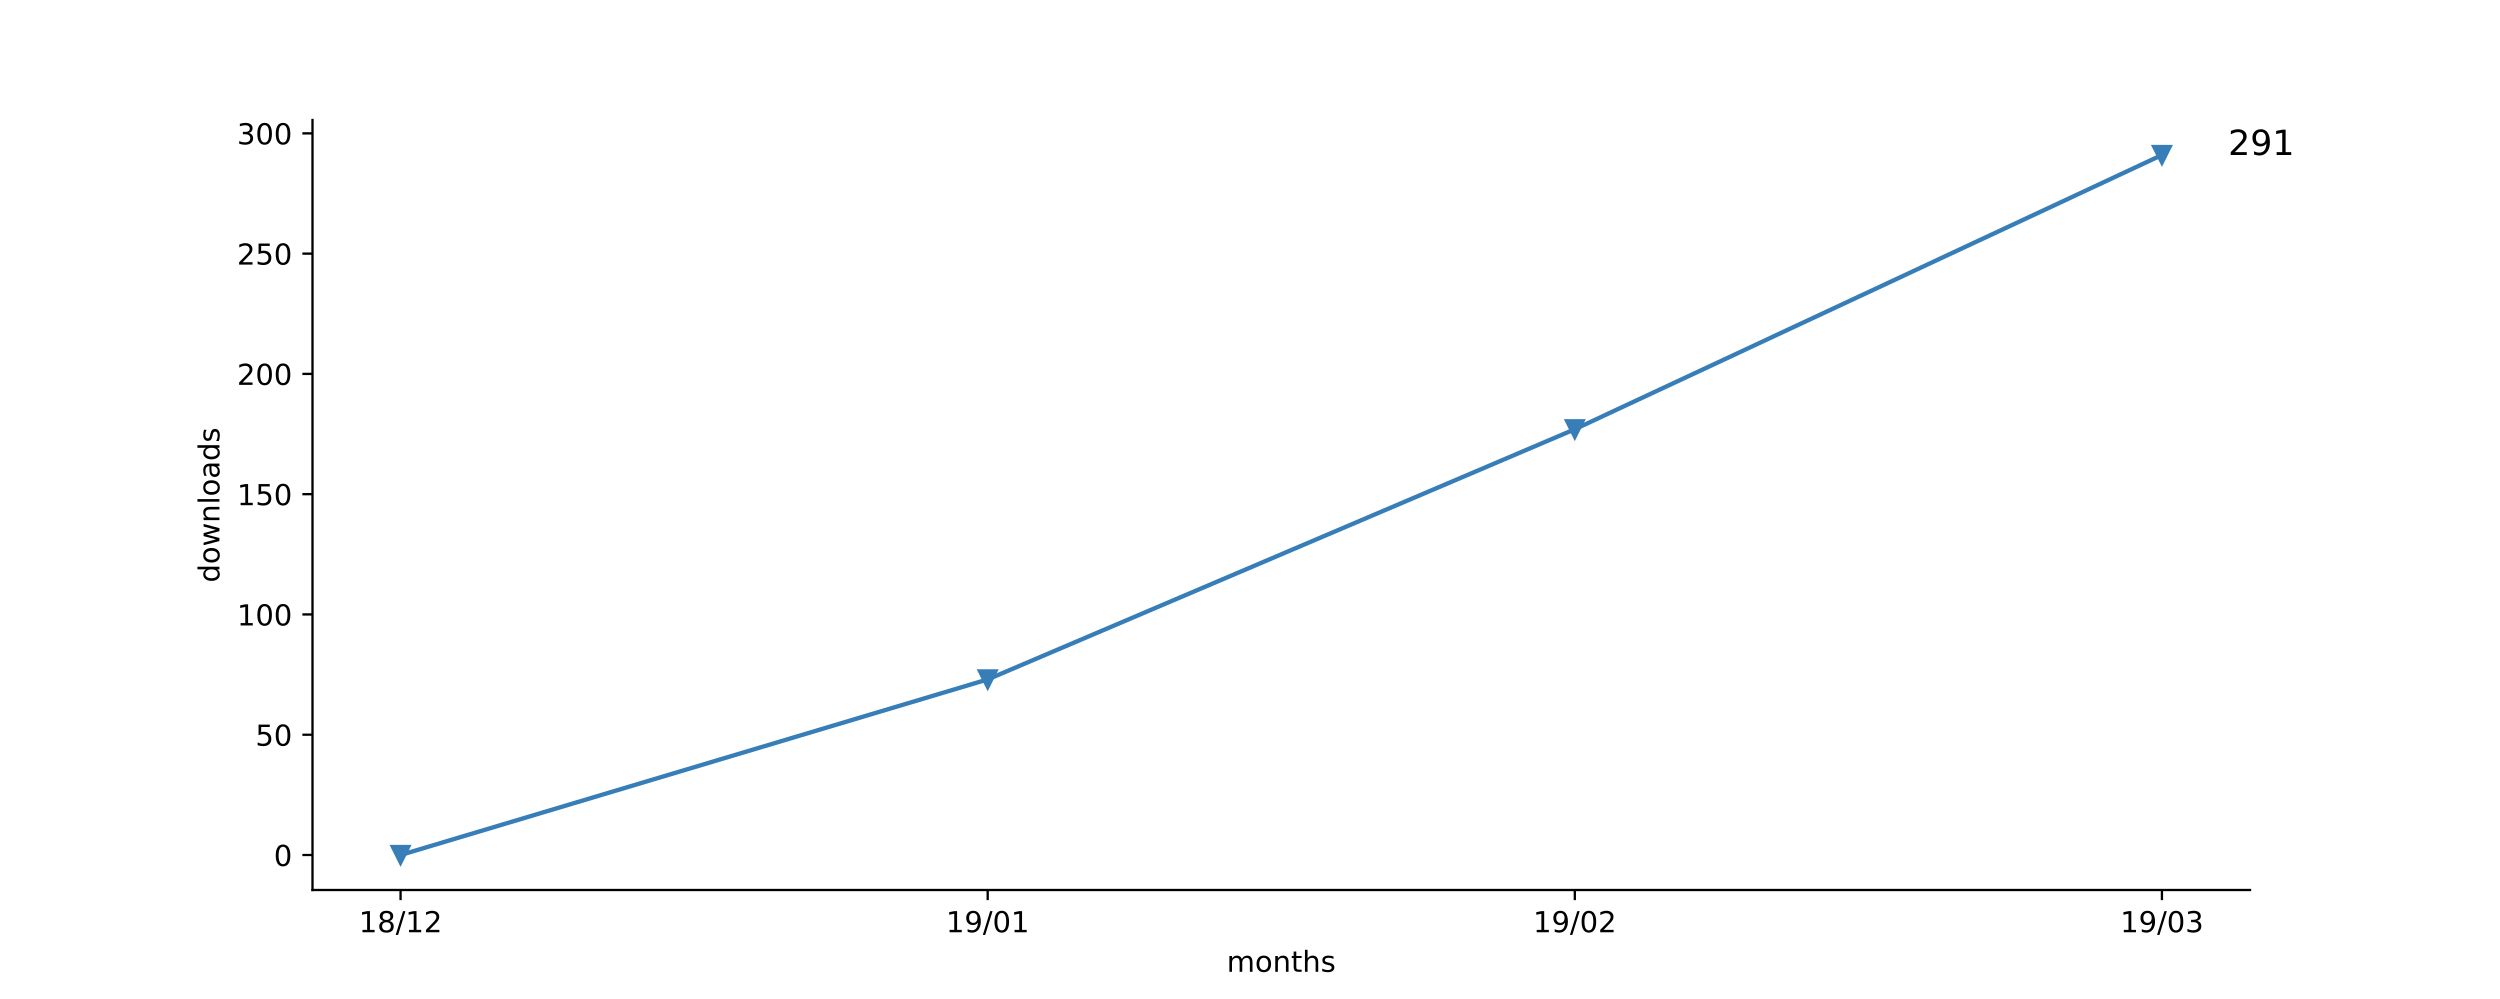
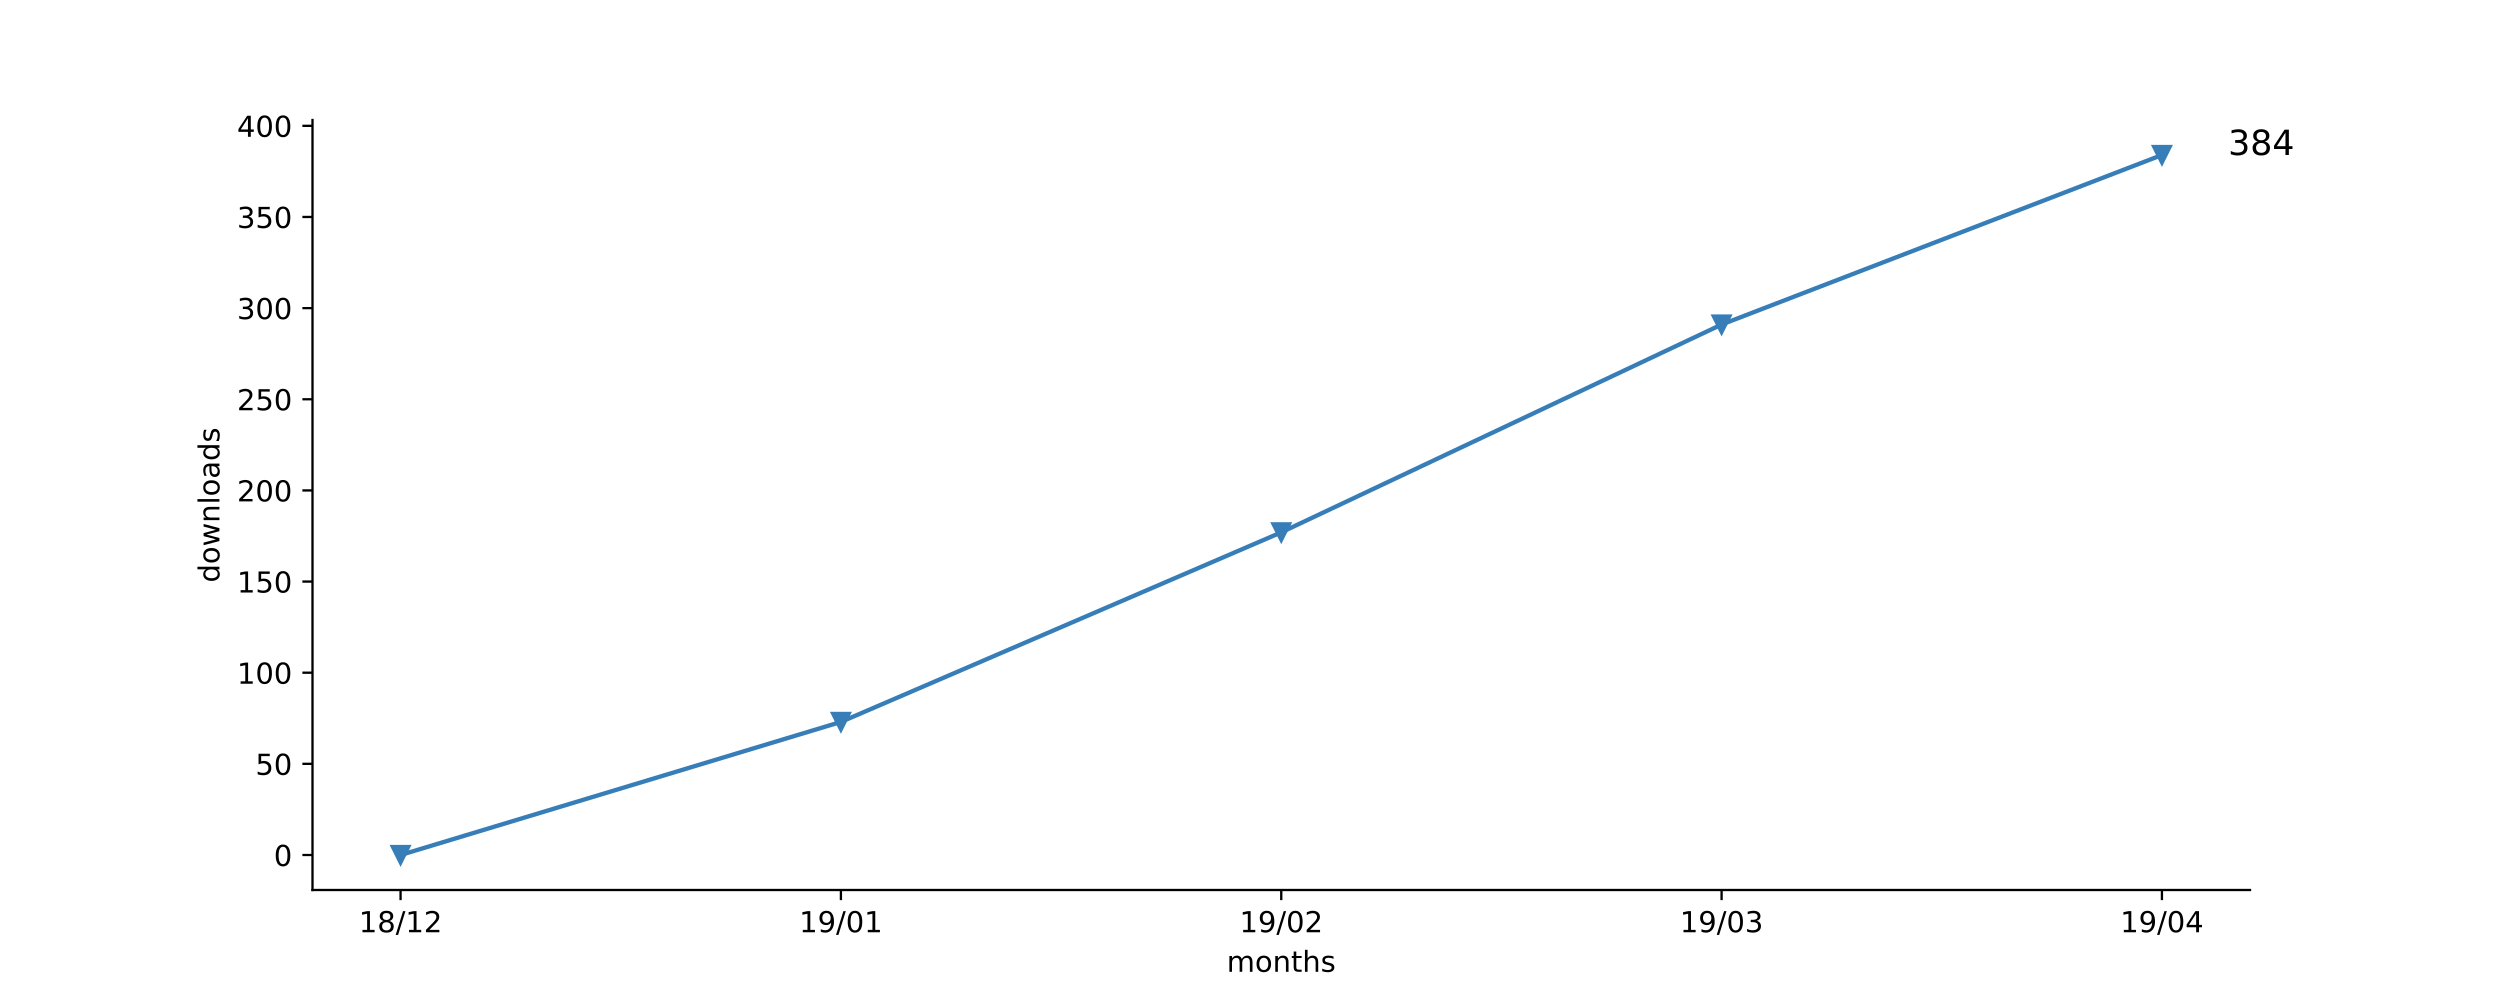
<svg xmlns="http://www.w3.org/2000/svg" xmlns:xlink="http://www.w3.org/1999/xlink" height="345pt" version="1.1" viewBox="0 0 864 345" width="864pt">
  <defs>
    <style type="text/css">
*{stroke-linecap:butt;stroke-linejoin:round;}
  </style>
  </defs>
  <g id="figure_1">
    <g id="patch_1">
      <path d="M 0 345.6  L 864 345.6  L 864 0  L 0 0  z " style="fill:#ffffff;" />
    </g>
    <g id="axes_1">
      <g id="patch_2">
        <path d="M 108 307.584  L 777.6 307.584  L 777.6 41.472  L 108 41.472  z " style="fill:#ffffff;" />
      </g>
      <g id="matplotlib.axis_1">
        <g id="xtick_1">
          <g id="line2d_1">
            <defs>
-               <path d="M 0 0  L 0 3.5  " id="m3e34811249" style="stroke:#000000;stroke-width:0.8;" />
-             </defs>
-             <g>
-               <use style="stroke:#000000;stroke-width:0.8;" x="138.436" xlink:href="#m3e34811249" y="307.584" />
+               <path d="M 0 0  L 0 3.5  " id="mfe082fd24c" style="stroke:#000000;stroke-width:0.8;" />
+             </defs>
+             <g>
+               <use style="stroke:#000000;stroke-width:0.8;" x="138.436" xlink:href="#mfe082fd24c" y="307.584" />
            </g>
          </g>
          <g id="text_1">
            <defs>
              <path d="M 12.406 8.297  L 28.516 8.297  L 28.516 63.922  L 10.984 60.406  L 10.984 69.391  L 28.422 72.906  L 38.281 72.906  L 38.281 8.297  L 54.391 8.297  L 54.391 0  L 12.406 0  z " id="DejaVuSans-31" />
              <path d="M 31.781 34.625  Q 24.75 34.625 20.719 30.859  Q 16.703 27.094 16.703 20.516  Q 16.703 13.922 20.719 10.156  Q 24.75 6.391 31.781 6.391  Q 38.812 6.391 42.859 10.172  Q 46.922 13.969 46.922 20.516  Q 46.922 27.094 42.891 30.859  Q 38.875 34.625 31.781 34.625  z M 21.922 38.812  Q 15.578 40.375 12.031 44.719  Q 8.5 49.078 8.5 55.328  Q 8.5 64.062 14.719 69.141  Q 20.953 74.219 31.781 74.219  Q 42.672 74.219 48.875 69.141  Q 55.078 64.062 55.078 55.328  Q 55.078 49.078 51.531 44.719  Q 48 40.375 41.703 38.812  Q 48.828 37.156 52.797 32.312  Q 56.781 27.484 56.781 20.516  Q 56.781 9.906 50.312 4.234  Q 43.844 -1.422 31.781 -1.422  Q 19.734 -1.422 13.25 4.234  Q 6.781 9.906 6.781 20.516  Q 6.781 27.484 10.781 32.312  Q 14.797 37.156 21.922 38.812  z M 18.312 54.391  Q 18.312 48.734 21.844 45.562  Q 25.391 42.391 31.781 42.391  Q 38.141 42.391 41.719 45.562  Q 45.312 48.734 45.312 54.391  Q 45.312 60.062 41.719 63.234  Q 38.141 66.406 31.781 66.406  Q 25.391 66.406 21.844 63.234  Q 18.312 60.062 18.312 54.391  z " id="DejaVuSans-38" />
              <path d="M 25.391 72.906  L 33.688 72.906  L 8.297 -9.281  L 0 -9.281  z " id="DejaVuSans-2f" />
              <path d="M 19.188 8.297  L 53.609 8.297  L 53.609 0  L 7.328 0  L 7.328 8.297  Q 12.938 14.109 22.625 23.891  Q 32.328 33.688 34.812 36.531  Q 39.547 41.844 41.422 45.531  Q 43.312 49.219 43.312 52.781  Q 43.312 58.594 39.234 62.25  Q 35.156 65.922 28.609 65.922  Q 23.969 65.922 18.812 64.312  Q 13.672 62.703 7.812 59.422  L 7.812 69.391  Q 13.766 71.781 18.938 73  Q 24.125 74.219 28.422 74.219  Q 39.75 74.219 46.484 68.547  Q 53.219 62.891 53.219 53.422  Q 53.219 48.922 51.531 44.891  Q 49.859 40.875 45.406 35.406  Q 44.188 33.984 37.641 27.219  Q 31.109 20.453 19.188 8.297  z " id="DejaVuSans-32" />
            </defs>
            <g transform="translate(124.027 322.1824)scale(0.1 -0.1)">
              <use xlink:href="#DejaVuSans-31" />
              <use x="63.623" xlink:href="#DejaVuSans-38" />
              <use x="127.246" xlink:href="#DejaVuSans-2f" />
              <use x="160.938" xlink:href="#DejaVuSans-31" />
              <use x="224.561" xlink:href="#DejaVuSans-32" />
            </g>
          </g>
        </g>
        <g id="xtick_2">
          <g id="line2d_2">
            <g>
-               <use style="stroke:#000000;stroke-width:0.8;" x="341.345" xlink:href="#m3e34811249" y="307.584" />
+               <use style="stroke:#000000;stroke-width:0.8;" x="290.618" xlink:href="#mfe082fd24c" y="307.584" />
            </g>
          </g>
          <g id="text_2">
            <defs>
              <path d="M 10.984 1.516  L 10.984 10.5  Q 14.703 8.734 18.5 7.812  Q 22.312 6.891 25.984 6.891  Q 35.75 6.891 40.891 13.453  Q 46.047 20.016 46.781 33.406  Q 43.953 29.203 39.594 26.953  Q 35.25 24.703 29.984 24.703  Q 19.047 24.703 12.672 31.312  Q 6.297 37.938 6.297 49.422  Q 6.297 60.641 12.938 67.422  Q 19.578 74.219 30.609 74.219  Q 43.266 74.219 49.922 64.516  Q 56.594 54.828 56.594 36.375  Q 56.594 19.141 48.406 8.859  Q 40.234 -1.422 26.422 -1.422  Q 22.703 -1.422 18.891 -0.688  Q 15.094 0.047 10.984 1.516  z M 30.609 32.422  Q 37.25 32.422 41.125 36.953  Q 45.016 41.5 45.016 49.422  Q 45.016 57.281 41.125 61.844  Q 37.25 66.406 30.609 66.406  Q 23.969 66.406 20.094 61.844  Q 16.219 57.281 16.219 49.422  Q 16.219 41.5 20.094 36.953  Q 23.969 32.422 30.609 32.422  z " id="DejaVuSans-39" />
              <path d="M 31.781 66.406  Q 24.172 66.406 20.328 58.906  Q 16.5 51.422 16.5 36.375  Q 16.5 21.391 20.328 13.891  Q 24.172 6.391 31.781 6.391  Q 39.453 6.391 43.281 13.891  Q 47.125 21.391 47.125 36.375  Q 47.125 51.422 43.281 58.906  Q 39.453 66.406 31.781 66.406  z M 31.781 74.219  Q 44.047 74.219 50.516 64.516  Q 56.984 54.828 56.984 36.375  Q 56.984 17.969 50.516 8.266  Q 44.047 -1.422 31.781 -1.422  Q 19.531 -1.422 13.062 8.266  Q 6.594 17.969 6.594 36.375  Q 6.594 54.828 13.062 64.516  Q 19.531 74.219 31.781 74.219  z " id="DejaVuSans-30" />
            </defs>
-             <g transform="translate(326.9361 322.1824)scale(0.1 -0.1)">
+             <g transform="translate(276.2088 322.1824)scale(0.1 -0.1)">
              <use xlink:href="#DejaVuSans-31" />
              <use x="63.623" xlink:href="#DejaVuSans-39" />
              <use x="127.246" xlink:href="#DejaVuSans-2f" />
              <use x="160.938" xlink:href="#DejaVuSans-30" />
              <use x="224.561" xlink:href="#DejaVuSans-31" />
            </g>
          </g>
        </g>
        <g id="xtick_3">
          <g id="line2d_3">
            <g>
-               <use style="stroke:#000000;stroke-width:0.8;" x="544.255" xlink:href="#m3e34811249" y="307.584" />
+               <use style="stroke:#000000;stroke-width:0.8;" x="442.8" xlink:href="#mfe082fd24c" y="307.584" />
            </g>
          </g>
          <g id="text_3">
-             <g transform="translate(529.8452 322.1824)scale(0.1 -0.1)">
+             <g transform="translate(428.3906 322.1824)scale(0.1 -0.1)">
              <use xlink:href="#DejaVuSans-31" />
              <use x="63.623" xlink:href="#DejaVuSans-39" />
              <use x="127.246" xlink:href="#DejaVuSans-2f" />
              <use x="160.938" xlink:href="#DejaVuSans-30" />
              <use x="224.561" xlink:href="#DejaVuSans-32" />
            </g>
          </g>
        </g>
        <g id="xtick_4">
          <g id="line2d_4">
            <g>
-               <use style="stroke:#000000;stroke-width:0.8;" x="747.164" xlink:href="#m3e34811249" y="307.584" />
+               <use style="stroke:#000000;stroke-width:0.8;" x="594.982" xlink:href="#mfe082fd24c" y="307.584" />
            </g>
          </g>
          <g id="text_4">
            <defs>
              <path d="M 40.578 39.312  Q 47.656 37.797 51.625 33  Q 55.609 28.219 55.609 21.188  Q 55.609 10.406 48.188 4.484  Q 40.766 -1.422 27.094 -1.422  Q 22.516 -1.422 17.656 -0.516  Q 12.797 0.391 7.625 2.203  L 7.625 11.719  Q 11.719 9.328 16.594 8.109  Q 21.484 6.891 26.812 6.891  Q 36.078 6.891 40.938 10.547  Q 45.797 14.203 45.797 21.188  Q 45.797 27.641 41.281 31.266  Q 36.766 34.906 28.719 34.906  L 20.219 34.906  L 20.219 43.016  L 29.109 43.016  Q 36.375 43.016 40.234 45.922  Q 44.094 48.828 44.094 54.297  Q 44.094 59.906 40.109 62.906  Q 36.141 65.922 28.719 65.922  Q 24.656 65.922 20.016 65.031  Q 15.375 64.156 9.812 62.312  L 9.812 71.094  Q 15.438 72.656 20.344 73.438  Q 25.25 74.219 29.594 74.219  Q 40.828 74.219 47.359 69.109  Q 53.906 64.016 53.906 55.328  Q 53.906 49.266 50.438 45.094  Q 46.969 40.922 40.578 39.312  z " id="DejaVuSans-33" />
            </defs>
-             <g transform="translate(732.7543 322.1824)scale(0.1 -0.1)">
+             <g transform="translate(580.5724 322.1824)scale(0.1 -0.1)">
              <use xlink:href="#DejaVuSans-31" />
              <use x="63.623" xlink:href="#DejaVuSans-39" />
              <use x="127.246" xlink:href="#DejaVuSans-2f" />
              <use x="160.938" xlink:href="#DejaVuSans-30" />
              <use x="224.561" xlink:href="#DejaVuSans-33" />
            </g>
          </g>
        </g>
-         <g id="text_5">
+         <g id="xtick_5">
+           <g id="line2d_5">
+             <g>
+               <use style="stroke:#000000;stroke-width:0.8;" x="747.164" xlink:href="#mfe082fd24c" y="307.584" />
+             </g>
+           </g>
+           <g id="text_5">
+             <defs>
+               <path d="M 37.797 64.312  L 12.891 25.391  L 37.797 25.391  z M 35.203 72.906  L 47.609 72.906  L 47.609 25.391  L 58.016 25.391  L 58.016 17.188  L 47.609 17.188  L 47.609 0  L 37.797 0  L 37.797 17.188  L 4.891 17.188  L 4.891 26.703  z " id="DejaVuSans-34" />
+             </defs>
+             <g transform="translate(732.7543 322.1824)scale(0.1 -0.1)">
+               <use xlink:href="#DejaVuSans-31" />
+               <use x="63.623" xlink:href="#DejaVuSans-39" />
+               <use x="127.246" xlink:href="#DejaVuSans-2f" />
+               <use x="160.938" xlink:href="#DejaVuSans-30" />
+               <use x="224.561" xlink:href="#DejaVuSans-34" />
+             </g>
+           </g>
+         </g>
+         <g id="text_6">
          <defs>
            <path d="M 52 44.188  Q 55.375 50.25 60.062 53.125  Q 64.75 56 71.094 56  Q 79.641 56 84.281 50.016  Q 88.922 44.047 88.922 33.016  L 88.922 0  L 79.891 0  L 79.891 32.719  Q 79.891 40.578 77.094 44.375  Q 74.312 48.188 68.609 48.188  Q 61.625 48.188 57.562 43.547  Q 53.516 38.922 53.516 30.906  L 53.516 0  L 44.484 0  L 44.484 32.719  Q 44.484 40.625 41.703 44.406  Q 38.922 48.188 33.109 48.188  Q 26.219 48.188 22.156 43.531  Q 18.109 38.875 18.109 30.906  L 18.109 0  L 9.078 0  L 9.078 54.688  L 18.109 54.688  L 18.109 46.188  Q 21.188 51.219 25.484 53.609  Q 29.781 56 35.688 56  Q 41.656 56 45.828 52.969  Q 50 49.953 52 44.188  z " id="DejaVuSans-6d" />
            <path d="M 30.609 48.391  Q 23.391 48.391 19.188 42.75  Q 14.984 37.109 14.984 27.297  Q 14.984 17.484 19.156 11.844  Q 23.344 6.203 30.609 6.203  Q 37.797 6.203 41.984 11.859  Q 46.188 17.531 46.188 27.297  Q 46.188 37.016 41.984 42.703  Q 37.797 48.391 30.609 48.391  z M 30.609 56  Q 42.328 56 49.016 48.375  Q 55.719 40.766 55.719 27.297  Q 55.719 13.875 49.016 6.219  Q 42.328 -1.422 30.609 -1.422  Q 18.844 -1.422 12.172 6.219  Q 5.516 13.875 5.516 27.297  Q 5.516 40.766 12.172 48.375  Q 18.844 56 30.609 56  z " id="DejaVuSans-6f" />
            <path d="M 54.891 33.016  L 54.891 0  L 45.906 0  L 45.906 32.719  Q 45.906 40.484 42.875 44.328  Q 39.844 48.188 33.797 48.188  Q 26.516 48.188 22.312 43.547  Q 18.109 38.922 18.109 30.906  L 18.109 0  L 9.078 0  L 9.078 54.688  L 18.109 54.688  L 18.109 46.188  Q 21.344 51.125 25.703 53.562  Q 30.078 56 35.797 56  Q 45.219 56 50.047 50.172  Q 54.891 44.344 54.891 33.016  z " id="DejaVuSans-6e" />
            <path d="M 18.312 70.219  L 18.312 54.688  L 36.812 54.688  L 36.812 47.703  L 18.312 47.703  L 18.312 18.016  Q 18.312 11.328 20.141 9.422  Q 21.969 7.516 27.594 7.516  L 36.812 7.516  L 36.812 0  L 27.594 0  Q 17.188 0 13.234 3.875  Q 9.281 7.766 9.281 18.016  L 9.281 47.703  L 2.688 47.703  L 2.688 54.688  L 9.281 54.688  L 9.281 70.219  z " id="DejaVuSans-74" />
            <path d="M 54.891 33.016  L 54.891 0  L 45.906 0  L 45.906 32.719  Q 45.906 40.484 42.875 44.328  Q 39.844 48.188 33.797 48.188  Q 26.516 48.188 22.312 43.547  Q 18.109 38.922 18.109 30.906  L 18.109 0  L 9.078 0  L 9.078 75.984  L 18.109 75.984  L 18.109 46.188  Q 21.344 51.125 25.703 53.562  Q 30.078 56 35.797 56  Q 45.219 56 50.047 50.172  Q 54.891 44.344 54.891 33.016  z " id="DejaVuSans-68" />
            <path d="M 44.281 53.078  L 44.281 44.578  Q 40.484 46.531 36.375 47.5  Q 32.281 48.484 27.875 48.484  Q 21.188 48.484 17.844 46.438  Q 14.5 44.391 14.5 40.281  Q 14.5 37.156 16.891 35.375  Q 19.281 33.594 26.516 31.984  L 29.594 31.297  Q 39.156 29.25 43.188 25.516  Q 47.219 21.781 47.219 15.094  Q 47.219 7.469 41.188 3.016  Q 35.156 -1.422 24.609 -1.422  Q 20.219 -1.422 15.453 -0.562  Q 10.688 0.297 5.422 2  L 5.422 11.281  Q 10.406 8.688 15.234 7.391  Q 20.062 6.109 24.812 6.109  Q 31.156 6.109 34.562 8.281  Q 37.984 10.453 37.984 14.406  Q 37.984 18.062 35.516 20.016  Q 33.062 21.969 24.703 23.781  L 21.578 24.516  Q 13.234 26.266 9.516 29.906  Q 5.812 33.547 5.812 39.891  Q 5.812 47.609 11.281 51.797  Q 16.75 56 26.812 56  Q 31.781 56 36.172 55.266  Q 40.578 54.547 44.281 53.078  z " id="DejaVuSans-73" />
          </defs>
          <g transform="translate(423.968 335.8606)scale(0.1 -0.1)">
            <use xlink:href="#DejaVuSans-6d" />
            <use x="97.412" xlink:href="#DejaVuSans-6f" />
            <use x="158.594" xlink:href="#DejaVuSans-6e" />
            <use x="221.973" xlink:href="#DejaVuSans-74" />
            <use x="261.182" xlink:href="#DejaVuSans-68" />
            <use x="324.561" xlink:href="#DejaVuSans-73" />
          </g>
        </g>
      </g>
      <g id="matplotlib.axis_2">
        <g id="ytick_1">
-           <g id="line2d_5">
-             <defs>
-               <path d="M 0 0  L -3.5 0  " id="mcbe8f54f07" style="stroke:#000000;stroke-width:0.8;" />
-             </defs>
-             <g>
-               <use style="stroke:#000000;stroke-width:0.8;" x="108" xlink:href="#mcbe8f54f07" y="295.488" />
-             </g>
-           </g>
-           <g id="text_6">
+           <g id="line2d_6">
+             <defs>
+               <path d="M 0 0  L -3.5 0  " id="maad83ccfad" style="stroke:#000000;stroke-width:0.8;" />
+             </defs>
+             <g>
+               <use style="stroke:#000000;stroke-width:0.8;" x="108" xlink:href="#maad83ccfad" y="295.488" />
+             </g>
+           </g>
+           <g id="text_7">
            <g transform="translate(94.6375 299.2872)scale(0.1 -0.1)">
              <use xlink:href="#DejaVuSans-30" />
            </g>
          </g>
        </g>
        <g id="ytick_2">
-           <g id="line2d_6">
-             <g>
-               <use style="stroke:#000000;stroke-width:0.8;" x="108" xlink:href="#mcbe8f54f07" y="253.921" />
-             </g>
-           </g>
-           <g id="text_7">
+           <g id="line2d_7">
+             <g>
+               <use style="stroke:#000000;stroke-width:0.8;" x="108" xlink:href="#maad83ccfad" y="263.988" />
+             </g>
+           </g>
+           <g id="text_8">
            <defs>
              <path d="M 10.797 72.906  L 49.516 72.906  L 49.516 64.594  L 19.828 64.594  L 19.828 46.734  Q 21.969 47.469 24.109 47.828  Q 26.266 48.188 28.422 48.188  Q 40.625 48.188 47.75 41.5  Q 54.891 34.812 54.891 23.391  Q 54.891 11.625 47.562 5.094  Q 40.234 -1.422 26.906 -1.422  Q 22.312 -1.422 17.547 -0.641  Q 12.797 0.141 7.719 1.703  L 7.719 11.625  Q 12.109 9.234 16.797 8.062  Q 21.484 6.891 26.703 6.891  Q 35.156 6.891 40.078 11.328  Q 45.016 15.766 45.016 23.391  Q 45.016 31 40.078 35.438  Q 35.156 39.891 26.703 39.891  Q 22.75 39.891 18.812 39.016  Q 14.891 38.141 10.797 36.281  z " id="DejaVuSans-35" />
            </defs>
-             <g transform="translate(88.275 257.7202)scale(0.1 -0.1)">
+             <g transform="translate(88.275 267.7872)scale(0.1 -0.1)">
              <use xlink:href="#DejaVuSans-35" />
              <use x="63.623" xlink:href="#DejaVuSans-30" />
            </g>
          </g>
        </g>
        <g id="ytick_3">
-           <g id="line2d_7">
-             <g>
-               <use style="stroke:#000000;stroke-width:0.8;" x="108" xlink:href="#mcbe8f54f07" y="212.354" />
-             </g>
-           </g>
-           <g id="text_8">
-             <g transform="translate(81.9125 216.1532)scale(0.1 -0.1)">
+           <g id="line2d_8">
+             <g>
+               <use style="stroke:#000000;stroke-width:0.8;" x="108" xlink:href="#maad83ccfad" y="232.488" />
+             </g>
+           </g>
+           <g id="text_9">
+             <g transform="translate(81.9125 236.2872)scale(0.1 -0.1)">
              <use xlink:href="#DejaVuSans-31" />
              <use x="63.623" xlink:href="#DejaVuSans-30" />
              <use x="127.246" xlink:href="#DejaVuSans-30" />
            </g>
          </g>
        </g>
        <g id="ytick_4">
-           <g id="line2d_8">
-             <g>
-               <use style="stroke:#000000;stroke-width:0.8;" x="108" xlink:href="#mcbe8f54f07" y="170.787" />
-             </g>
-           </g>
-           <g id="text_9">
-             <g transform="translate(81.9125 174.5862)scale(0.1 -0.1)">
+           <g id="line2d_9">
+             <g>
+               <use style="stroke:#000000;stroke-width:0.8;" x="108" xlink:href="#maad83ccfad" y="200.988" />
+             </g>
+           </g>
+           <g id="text_10">
+             <g transform="translate(81.9125 204.7872)scale(0.1 -0.1)">
              <use xlink:href="#DejaVuSans-31" />
              <use x="63.623" xlink:href="#DejaVuSans-35" />
              <use x="127.246" xlink:href="#DejaVuSans-30" />
            </g>
          </g>
        </g>
        <g id="ytick_5">
-           <g id="line2d_9">
-             <g>
-               <use style="stroke:#000000;stroke-width:0.8;" x="108" xlink:href="#mcbe8f54f07" y="129.22" />
-             </g>
-           </g>
-           <g id="text_10">
-             <g transform="translate(81.9125 133.0192)scale(0.1 -0.1)">
+           <g id="line2d_10">
+             <g>
+               <use style="stroke:#000000;stroke-width:0.8;" x="108" xlink:href="#maad83ccfad" y="169.488" />
+             </g>
+           </g>
+           <g id="text_11">
+             <g transform="translate(81.9125 173.2872)scale(0.1 -0.1)">
              <use xlink:href="#DejaVuSans-32" />
              <use x="63.623" xlink:href="#DejaVuSans-30" />
              <use x="127.246" xlink:href="#DejaVuSans-30" />
            </g>
          </g>
        </g>
        <g id="ytick_6">
-           <g id="line2d_10">
-             <g>
-               <use style="stroke:#000000;stroke-width:0.8;" x="108" xlink:href="#mcbe8f54f07" y="87.653" />
-             </g>
-           </g>
-           <g id="text_11">
-             <g transform="translate(81.9125 91.45217)scale(0.1 -0.1)">
+           <g id="line2d_11">
+             <g>
+               <use style="stroke:#000000;stroke-width:0.8;" x="108" xlink:href="#maad83ccfad" y="137.988" />
+             </g>
+           </g>
+           <g id="text_12">
+             <g transform="translate(81.9125 141.7872)scale(0.1 -0.1)">
              <use xlink:href="#DejaVuSans-32" />
              <use x="63.623" xlink:href="#DejaVuSans-35" />
              <use x="127.246" xlink:href="#DejaVuSans-30" />
            </g>
          </g>
        </g>
        <g id="ytick_7">
-           <g id="line2d_11">
-             <g>
-               <use style="stroke:#000000;stroke-width:0.8;" x="108" xlink:href="#mcbe8f54f07" y="46.086" />
-             </g>
-           </g>
-           <g id="text_12">
-             <g transform="translate(81.9125 49.88516)scale(0.1 -0.1)">
+           <g id="line2d_12">
+             <g>
+               <use style="stroke:#000000;stroke-width:0.8;" x="108" xlink:href="#maad83ccfad" y="106.488" />
+             </g>
+           </g>
+           <g id="text_13">
+             <g transform="translate(81.9125 110.2872)scale(0.1 -0.1)">
              <use xlink:href="#DejaVuSans-33" />
              <use x="63.623" xlink:href="#DejaVuSans-30" />
              <use x="127.246" xlink:href="#DejaVuSans-30" />
            </g>
          </g>
        </g>
-         <g id="text_13">
+         <g id="ytick_8">
+           <g id="line2d_13">
+             <g>
+               <use style="stroke:#000000;stroke-width:0.8;" x="108" xlink:href="#maad83ccfad" y="74.988" />
+             </g>
+           </g>
+           <g id="text_14">
+             <g transform="translate(81.9125 78.78722)scale(0.1 -0.1)">
+               <use xlink:href="#DejaVuSans-33" />
+               <use x="63.623" xlink:href="#DejaVuSans-35" />
+               <use x="127.246" xlink:href="#DejaVuSans-30" />
+             </g>
+           </g>
+         </g>
+         <g id="ytick_9">
+           <g id="line2d_14">
+             <g>
+               <use style="stroke:#000000;stroke-width:0.8;" x="108" xlink:href="#maad83ccfad" y="43.488" />
+             </g>
+           </g>
+           <g id="text_15">
+             <g transform="translate(81.9125 47.28722)scale(0.1 -0.1)">
+               <use xlink:href="#DejaVuSans-34" />
+               <use x="63.623" xlink:href="#DejaVuSans-30" />
+               <use x="127.246" xlink:href="#DejaVuSans-30" />
+             </g>
+           </g>
+         </g>
+         <g id="text_16">
          <defs>
            <path d="M 45.406 46.391  L 45.406 75.984  L 54.391 75.984  L 54.391 0  L 45.406 0  L 45.406 8.203  Q 42.578 3.328 38.25 0.953  Q 33.938 -1.422 27.875 -1.422  Q 17.969 -1.422 11.734 6.484  Q 5.516 14.406 5.516 27.297  Q 5.516 40.188 11.734 48.094  Q 17.969 56 27.875 56  Q 33.938 56 38.25 53.625  Q 42.578 51.266 45.406 46.391  z M 14.797 27.297  Q 14.797 17.391 18.875 11.75  Q 22.953 6.109 30.078 6.109  Q 37.203 6.109 41.297 11.75  Q 45.406 17.391 45.406 27.297  Q 45.406 37.203 41.297 42.844  Q 37.203 48.484 30.078 48.484  Q 22.953 48.484 18.875 42.844  Q 14.797 37.203 14.797 27.297  z " id="DejaVuSans-64" />
            <path d="M 4.203 54.688  L 13.188 54.688  L 24.422 12.016  L 35.594 54.688  L 46.188 54.688  L 57.422 12.016  L 68.609 54.688  L 77.594 54.688  L 63.281 0  L 52.688 0  L 40.922 44.828  L 29.109 0  L 18.5 0  z " id="DejaVuSans-77" />
            <path d="M 9.422 75.984  L 18.406 75.984  L 18.406 0  L 9.422 0  z " id="DejaVuSans-6c" />
            <path d="M 34.281 27.484  Q 23.391 27.484 19.188 25  Q 14.984 22.516 14.984 16.5  Q 14.984 11.719 18.141 8.906  Q 21.297 6.109 26.703 6.109  Q 34.188 6.109 38.703 11.406  Q 43.219 16.703 43.219 25.484  L 43.219 27.484  z M 52.203 31.203  L 52.203 0  L 43.219 0  L 43.219 8.297  Q 40.141 3.328 35.547 0.953  Q 30.953 -1.422 24.312 -1.422  Q 15.922 -1.422 10.953 3.297  Q 6 8.016 6 15.922  Q 6 25.141 12.172 29.828  Q 18.359 34.516 30.609 34.516  L 43.219 34.516  L 43.219 35.406  Q 43.219 41.609 39.141 45  Q 35.062 48.391 27.688 48.391  Q 23 48.391 18.547 47.266  Q 14.109 46.141 10.016 43.891  L 10.016 52.203  Q 14.938 54.109 19.578 55.047  Q 24.219 56 28.609 56  Q 40.484 56 46.344 49.844  Q 52.203 43.703 52.203 31.203  z " id="DejaVuSans-61" />
          </defs>
          <g transform="translate(75.83281 201.3108)rotate(-90)scale(0.1 -0.1)">
            <use xlink:href="#DejaVuSans-64" />
            <use x="63.477" xlink:href="#DejaVuSans-6f" />
            <use x="124.658" xlink:href="#DejaVuSans-77" />
            <use x="206.445" xlink:href="#DejaVuSans-6e" />
            <use x="269.824" xlink:href="#DejaVuSans-6c" />
            <use x="297.607" xlink:href="#DejaVuSans-6f" />
            <use x="358.789" xlink:href="#DejaVuSans-61" />
            <use x="420.068" xlink:href="#DejaVuSans-64" />
            <use x="483.545" xlink:href="#DejaVuSans-73" />
          </g>
        </g>
      </g>
-       <g id="line2d_12">
-         <path clip-path="url(#p2b05eedf1b)" d="M 138.436 295.488  L 341.345 234.8  L 544.255 148.341  L 747.164 53.568  " style="fill:none;stroke:#377eb8;stroke-linecap:square;stroke-width:1.5;" />
-       </g>
-       <g id="line2d_13">
+       <g id="line2d_15">
+         <path clip-path="url(#p1c7f9cd699)" d="M 138.436 295.488  L 290.618 249.498  L 442.8 183.978  L 594.982 112.158  L 747.164 53.568  " style="fill:none;stroke:#377eb8;stroke-linecap:square;stroke-width:1.5;" />
+       </g>
+       <g id="line2d_16">
        <defs>
-           <path d="M -0 3  L 3 -3  L -3 -3  z " id="ma5088d3aee" style="stroke:#377eb8;stroke-linejoin:miter;" />
+           <path d="M -0 3  L 3 -3  L -3 -3  z " id="ma829ddd596" style="stroke:#377eb8;stroke-linejoin:miter;" />
        </defs>
-         <g clip-path="url(#p2b05eedf1b)">
-           <use style="fill:#377eb8;stroke:#377eb8;stroke-linejoin:miter;" x="138.436" xlink:href="#ma5088d3aee" y="295.488" />
-           <use style="fill:#377eb8;stroke:#377eb8;stroke-linejoin:miter;" x="341.345" xlink:href="#ma5088d3aee" y="234.8" />
-           <use style="fill:#377eb8;stroke:#377eb8;stroke-linejoin:miter;" x="544.255" xlink:href="#ma5088d3aee" y="148.341" />
-           <use style="fill:#377eb8;stroke:#377eb8;stroke-linejoin:miter;" x="747.164" xlink:href="#ma5088d3aee" y="53.568" />
+         <g clip-path="url(#p1c7f9cd699)">
+           <use style="fill:#377eb8;stroke:#377eb8;stroke-linejoin:miter;" x="138.436" xlink:href="#ma829ddd596" y="295.488" />
+           <use style="fill:#377eb8;stroke:#377eb8;stroke-linejoin:miter;" x="290.618" xlink:href="#ma829ddd596" y="249.498" />
+           <use style="fill:#377eb8;stroke:#377eb8;stroke-linejoin:miter;" x="442.8" xlink:href="#ma829ddd596" y="183.978" />
+           <use style="fill:#377eb8;stroke:#377eb8;stroke-linejoin:miter;" x="594.982" xlink:href="#ma829ddd596" y="112.158" />
+           <use style="fill:#377eb8;stroke:#377eb8;stroke-linejoin:miter;" x="747.164" xlink:href="#ma829ddd596" y="53.568" />
        </g>
      </g>
      <g id="patch_3">
        <path d="M 108 307.584  L 108 41.472  " style="fill:none;stroke:#000000;stroke-linecap:square;stroke-linejoin:miter;stroke-width:0.8;" />
      </g>
      <g id="patch_4">
        <path d="M 108 307.584  L 777.6 307.584  " style="fill:none;stroke:#000000;stroke-linecap:square;stroke-linejoin:miter;stroke-width:0.8;" />
      </g>
-       <g id="text_14">
+       <g id="text_17">
        <defs>
          <path id="DejaVuSans-20" />
        </defs>
        <g transform="translate(747.1636 53.568)scale(0.12 -0.12)">
          <use xlink:href="#DejaVuSans-20" />
          <use x="31.787" xlink:href="#DejaVuSans-20" />
          <use x="63.574" xlink:href="#DejaVuSans-20" />
          <use x="95.361" xlink:href="#DejaVuSans-20" />
          <use x="127.148" xlink:href="#DejaVuSans-20" />
          <use x="158.936" xlink:href="#DejaVuSans-20" />
-           <use x="190.723" xlink:href="#DejaVuSans-32" />
-           <use x="254.346" xlink:href="#DejaVuSans-39" />
-           <use x="317.969" xlink:href="#DejaVuSans-31" />
+           <use x="190.723" xlink:href="#DejaVuSans-33" />
+           <use x="254.346" xlink:href="#DejaVuSans-38" />
+           <use x="317.969" xlink:href="#DejaVuSans-34" />
        </g>
      </g>
    </g>
  </g>
  <defs>
-     <clipPath id="p2b05eedf1b">
+     <clipPath id="p1c7f9cd699">
      <rect height="266.112" width="669.6" x="108" y="41.472" />
    </clipPath>
  </defs>
</svg>
